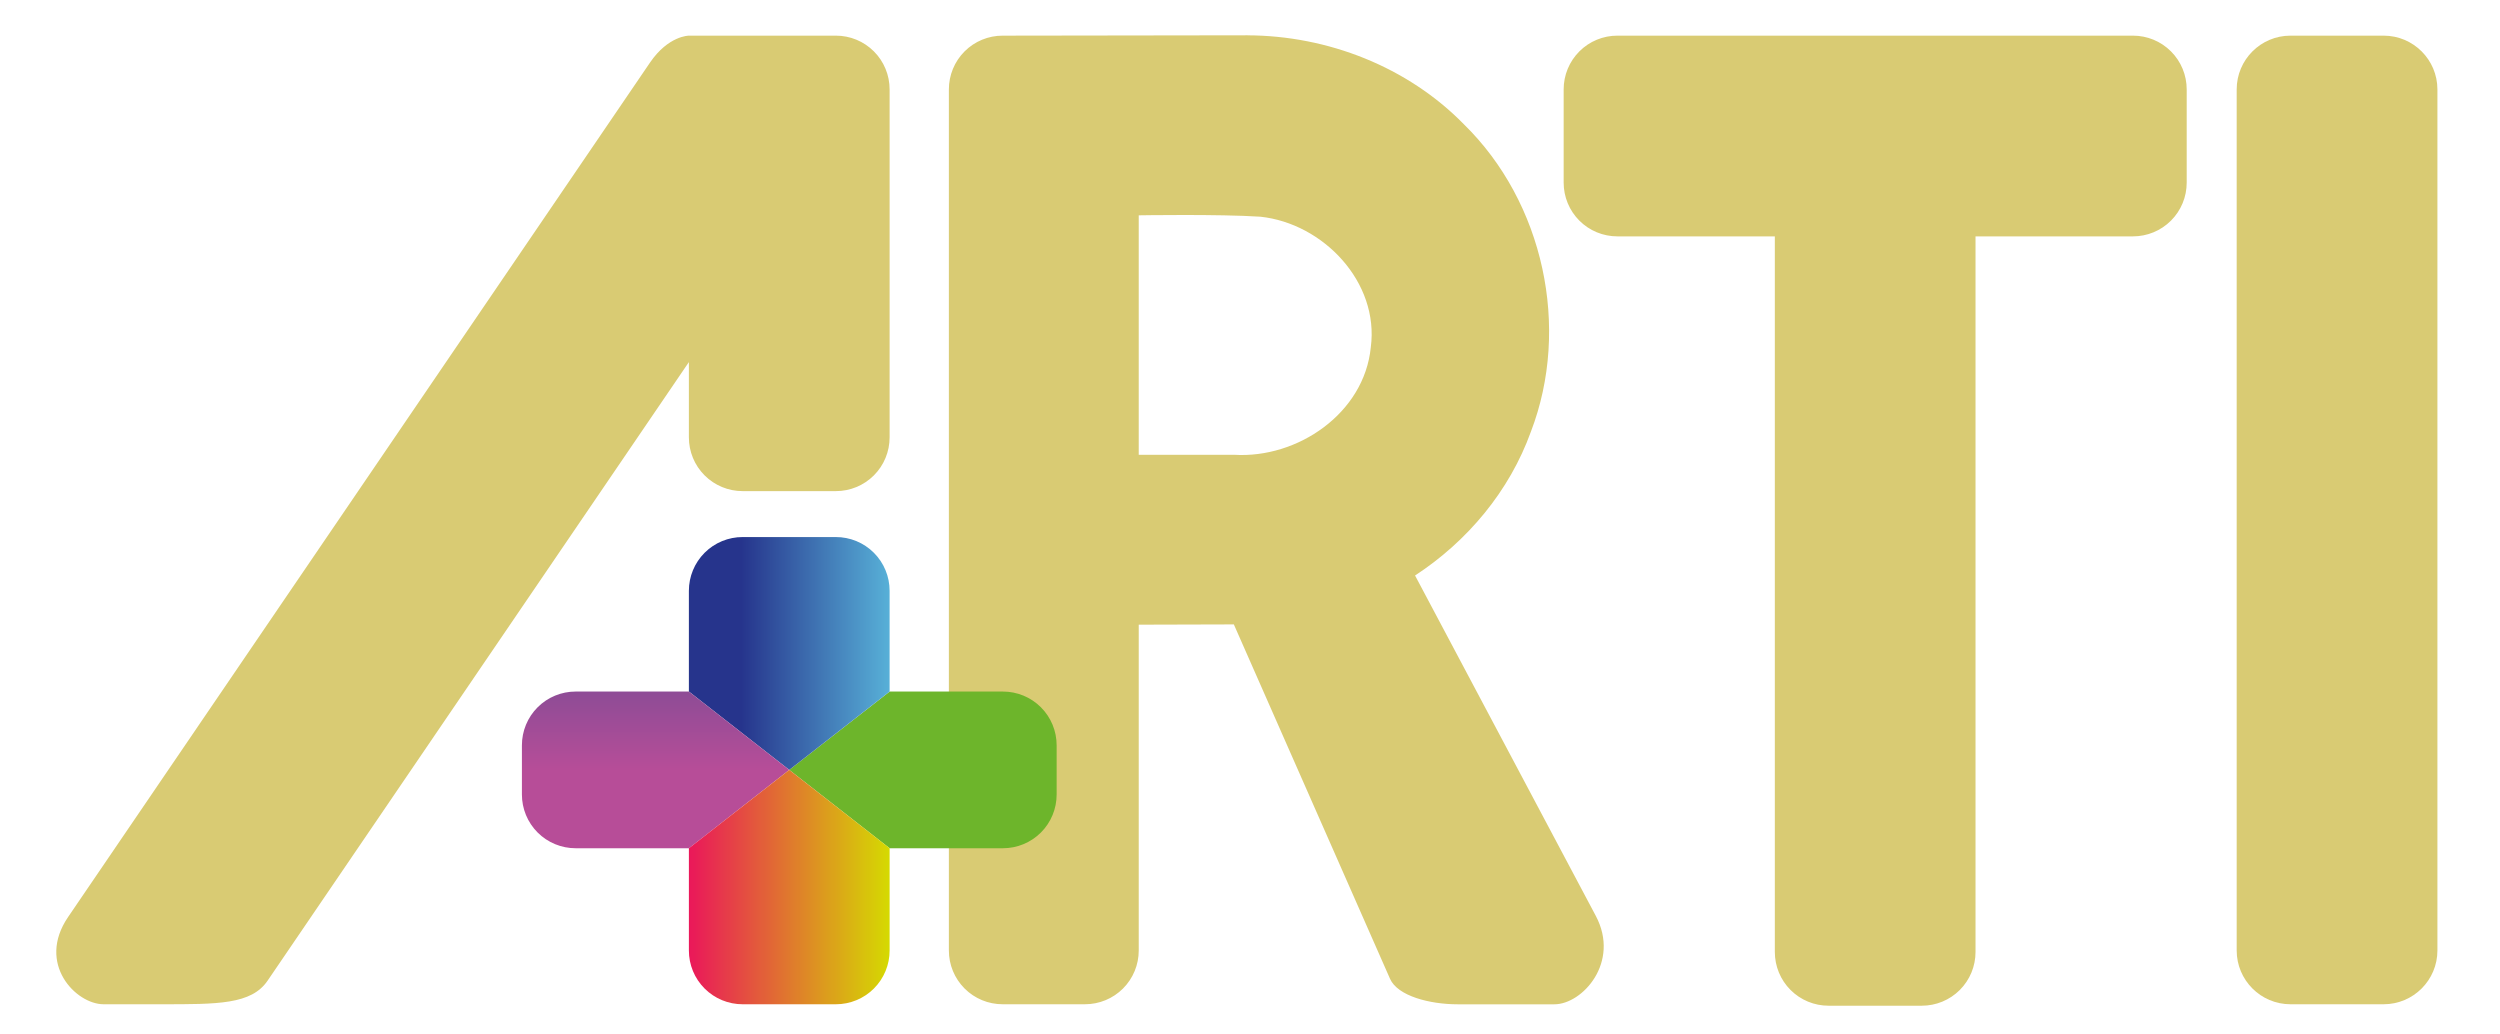
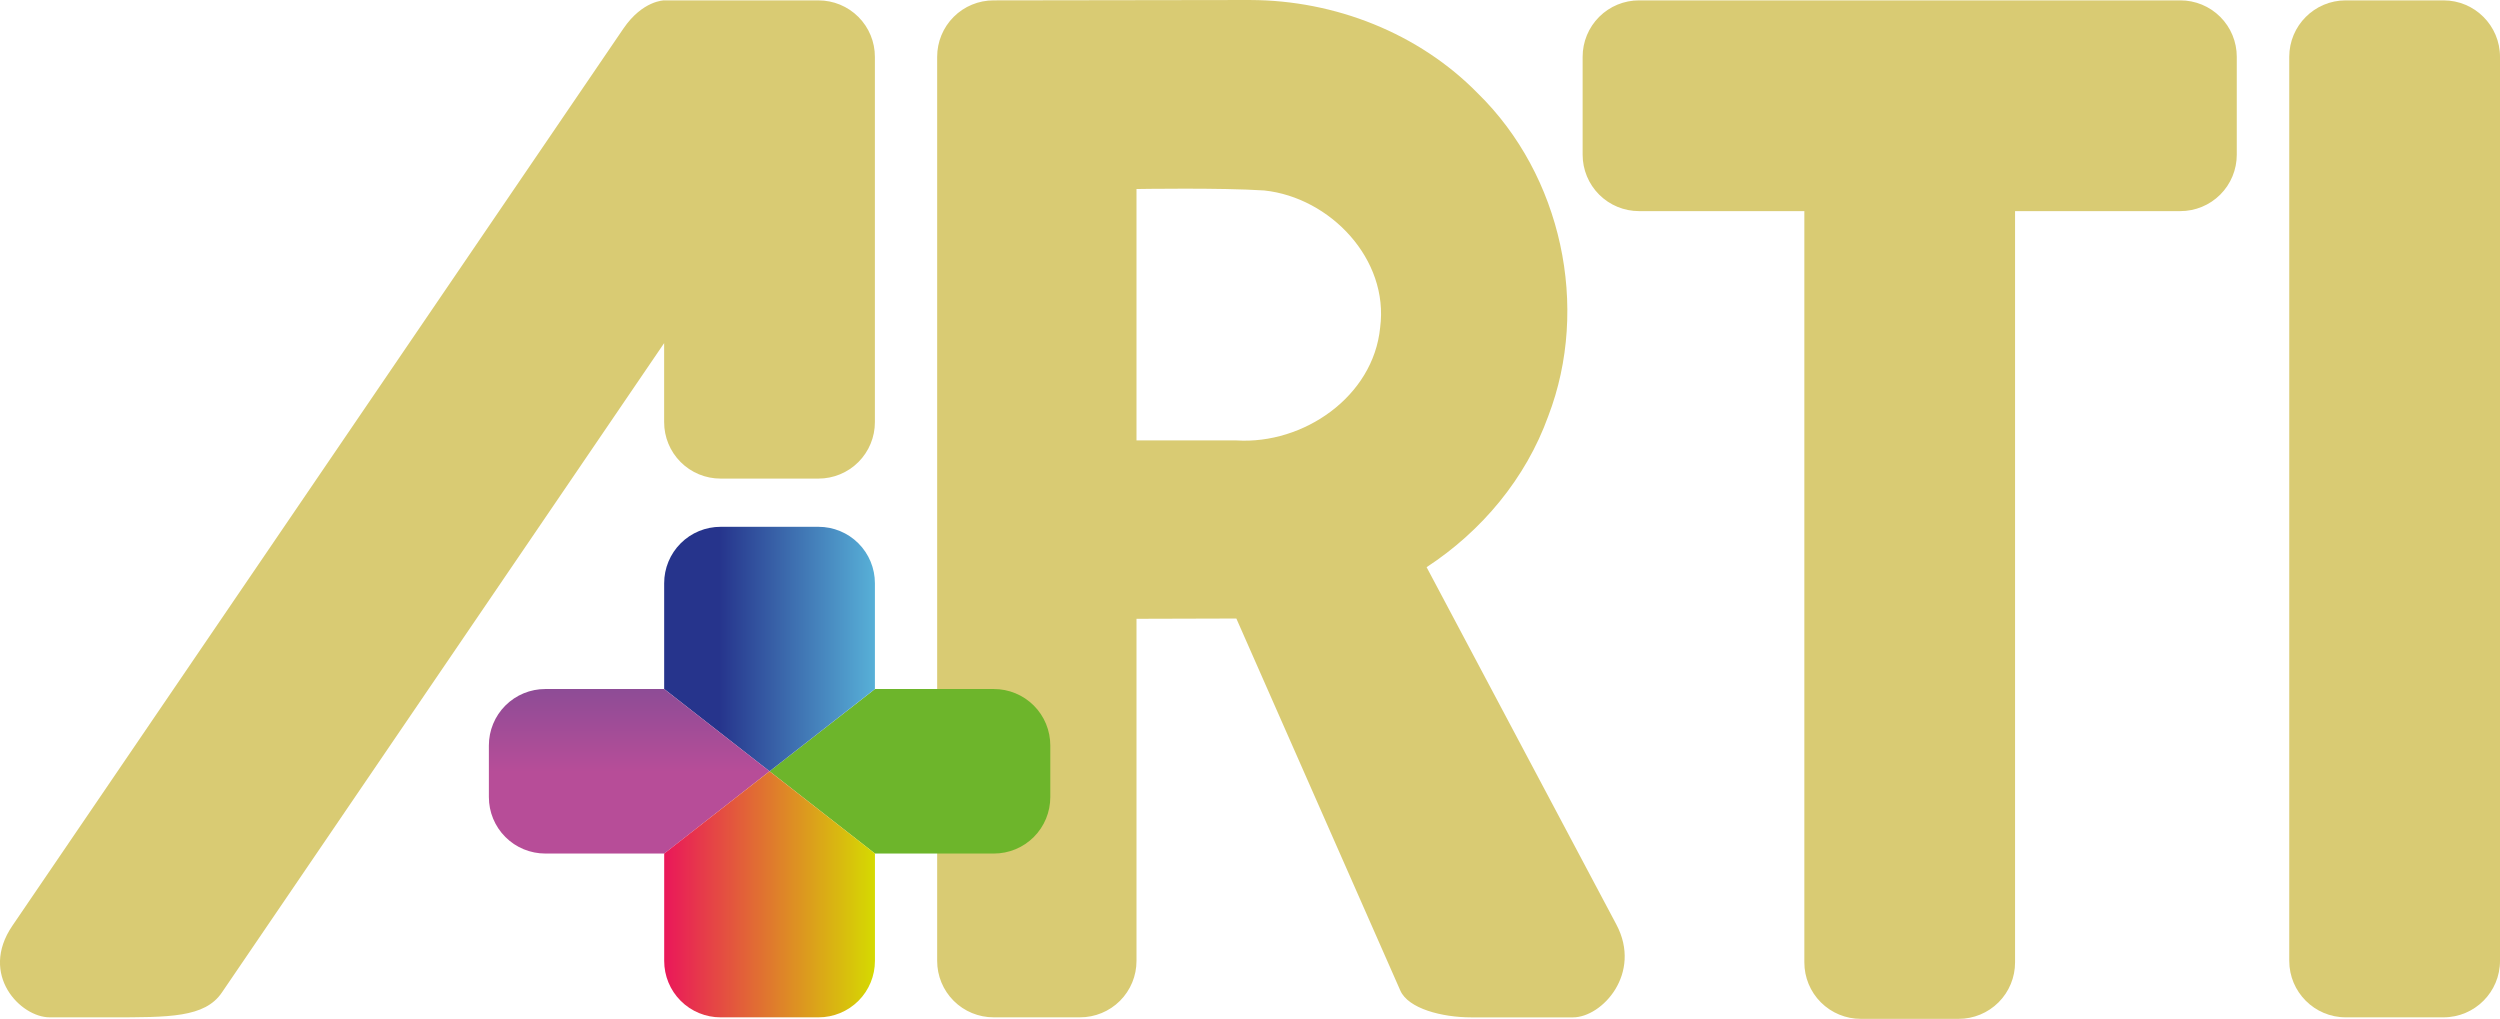
- <svg xmlns="http://www.w3.org/2000/svg" width="464.64" height="192">
+ <svg xmlns="http://www.w3.org/2000/svg" width="800" height="326.04" version="1.1">
  <defs>
-     <linearGradient id="A" x1="137.733" y1="121.452" x2="169.552" y2="121.452" spreadMethod="pad" gradientUnits="userSpaceOnUse">
-       <stop offset="0" stop-color="#26348c" />
-       <stop offset="1" stop-color="#5fc3e3" />
+     <linearGradient id="A" x1="137.73" x2="169.55" y1="121.45" y2="121.45" gradientTransform="matrix(1.8077 0 0 1.8077 -18.91 -11.859)" gradientUnits="userSpaceOnUse">
+       <stop stop-color="#26348c" offset="0" />
+       <stop stop-color="#5fc3e3" offset="1" />
    </linearGradient>
-     <linearGradient id="B" x1="116.769" y1="143.231" x2="116.769" y2="128.711" gradientUnits="userSpaceOnUse">
-       <stop offset="0" stop-color="#b74d98" />
-       <stop offset="1" stop-color="#8e4c96" />
+     <linearGradient id="B" x1="116.77" x2="116.77" y1="143.23" y2="128.71" gradientTransform="matrix(1.8077 0 0 1.8077 -18.91 -11.859)" gradientUnits="userSpaceOnUse">
+       <stop stop-color="#b74d98" offset="0" />
+       <stop stop-color="#8e4c96" offset="1" />
    </linearGradient>
-     <linearGradient id="C" x1="128.033" y1="164.868" x2="165.34" y2="164.868" gradientUnits="userSpaceOnUse">
-       <stop offset="0" stop-color="#ea175a" />
-       <stop offset="1" stop-color="#d5da01" />
+     <linearGradient id="C" x1="128.03" x2="165.34" y1="164.87" y2="164.87" gradientTransform="matrix(1.8077 0 0 1.8077 -18.91 -11.859)" gradientUnits="userSpaceOnUse">
+       <stop stop-color="#ea175a" offset="0" />
+       <stop stop-color="#d5da01" offset="1" />
    </linearGradient>
  </defs>
-   <g fill="#d9cb73">
-     <rect width="37.307" height="180.022" x="415.701" y="6.625" rx="10" />
-     <path d="M300.615 6.625a9.98 9.98 0 0 0-10 10v17.307a9.98 9.98 0 0 0 10 10h29.248v132.986a9.98 9.98 0 0 0 10 10h17.3a9.98 9.98 0 0 0 10-10V43.932h29.248a9.98 9.98 0 0 0 10-10V16.625a9.98 9.98 0 0 0-10-10zM231.86 6.56l-45.506.066a9.98 9.98 0 0 0-10 10v160.02a9.98 9.98 0 0 0 10 10h15.287a9.98 9.98 0 0 0 10-10V116.1l17.676-.05 29.025 65.857c1.4 3.2 7.377 4.748 12.557 4.748h18c5.18 0 12.273-7.8 7.688-16.436l-33.592-63.258c9.748-6.37 17.556-15.698 21.535-26.74 7.415-19.338 2.353-42.638-12.46-57.125-10.466-10.693-25.336-16.482-40.22-16.53zm2.404 33.717c11.686 1.254 22.106 12.178 20.506 24.277-1.206 12.242-13.603 20.7-25.406 19.97H211.64V40.02s14.906-.25 22.623.256zM128.033 6.625s-3.817.001-7.223 5.002L12.654 170.434c-5.925 8.7 1.476 16.213 6.6 16.213h10.744c10.438 0 16.714.056 19.734-4.38l78.3-114.97v13.98a9.98 9.98 0 0 0 10 10h17.307a9.98 9.98 0 0 0 10-10V16.625a9.98 9.98 0 0 0-10-10z" />
+   <g>
+     <rect x="732.56" y=".117" width="67.44" height="325.43" rx="18.077" fill="#d9cb73" />
+     <path d="m524.52 0.117a18.041 18.041 0 0 0-18.077 18.077v31.286a18.041 18.041 0 0 0 18.077 18.077h52.872v240.4a18.041 18.041 0 0 0 18.077 18.077h31.273a18.041 18.041 0 0 0 18.077-18.077v-240.4h52.872a18.041 18.041 0 0 0 18.077-18.077v-31.286a18.041 18.041 0 0 0-18.077-18.077zm-124.29-0.117-82.262 0.119a18.041 18.041 0 0 0-18.077 18.077v289.27a18.041 18.041 0 0 0 18.077 18.077h27.635a18.041 18.041 0 0 0 18.077-18.077v-109.45l31.953-0.09 52.469 119.05c2.531 5.785 13.336 8.583 22.699 8.583h32.539c9.364 0 22.186-14.1 13.898-29.712l-60.725-114.35c17.622-11.515 31.736-28.378 38.929-48.338 13.404-34.958 4.254-77.077-22.524-103.27-18.92-19.33-45.8-29.795-72.706-29.882zm4.346 60.951c21.125 2.267 39.961 22.014 37.069 43.886-2.18 22.13-24.59 37.42-45.927 36.1h-32.04v-80.451s26.946-0.452 40.896 0.463zm-192.04-60.833s-6.9 0.002-13.057 9.042l-195.52 287.08c-10.711 15.727 2.668 29.308 11.931 29.308h19.422c18.869 0 30.214 0.101 35.673-7.918l141.54-207.83v25.272a18.041 18.041 0 0 0 18.077 18.077h31.286a18.041 18.041 0 0 0 18.077-18.077v-116.87a18.041 18.041 0 0 0-18.077-18.077z" fill="#d9cb73" />
+     <g>
+       <path d="m246.26 246.81 33.719 26.324h38.04a18.041 18.041 0 0 0 18.077-18.077v-16.492a18.041 18.041 0 0 0-18.077-18.077h-38.04z" fill="#6db52b" />
+       <path d="m230.61 168.58a18.041 18.041 0 0 0-18.077 18.077v33.828l33.719 26.324 33.719-26.324v-33.828a18.041 18.041 0 0 0-18.077-18.077z" fill="url(#A)" />
+       <path d="m246.26 246.81-33.719-26.324h-38.024a18.041 18.041 0 0 0-18.077 18.077v16.492a18.041 18.041 0 0 0 18.077 18.077h38.04z" fill="url(#B)" />
+       <path d="m246.26 246.81-33.719 26.324v34.339a18.041 18.041 0 0 0 18.077 18.077h31.286a18.041 18.041 0 0 0 18.077-18.077v-34.343z" fill="url(#C)" />
+     </g>
  </g>
-   <path d="M146.687 143.09l18.653 14.562h21.043a9.98 9.98 0 0 0 10-10v-9.123a9.98 9.98 0 0 0-10-10H165.34z" fill="#6db52b" />
-   <path d="M138.033 99.814a9.98 9.98 0 0 0-10 10v18.713l18.653 14.562 18.653-14.562v-18.713a9.98 9.98 0 0 0-10-10z" fill="url(#A)" />
-   <path d="M146.687 143.09l-18.653-14.562H107a9.98 9.98 0 0 0-10 10v9.123a9.98 9.98 0 0 0 10 10h21.043z" fill="url(#B)" />
-   <path d="M146.687 143.09l-18.653 14.562v18.996a9.98 9.98 0 0 0 10 10h17.307a9.98 9.98 0 0 0 10-10V157.65z" fill="url(#C)" />
</svg>
